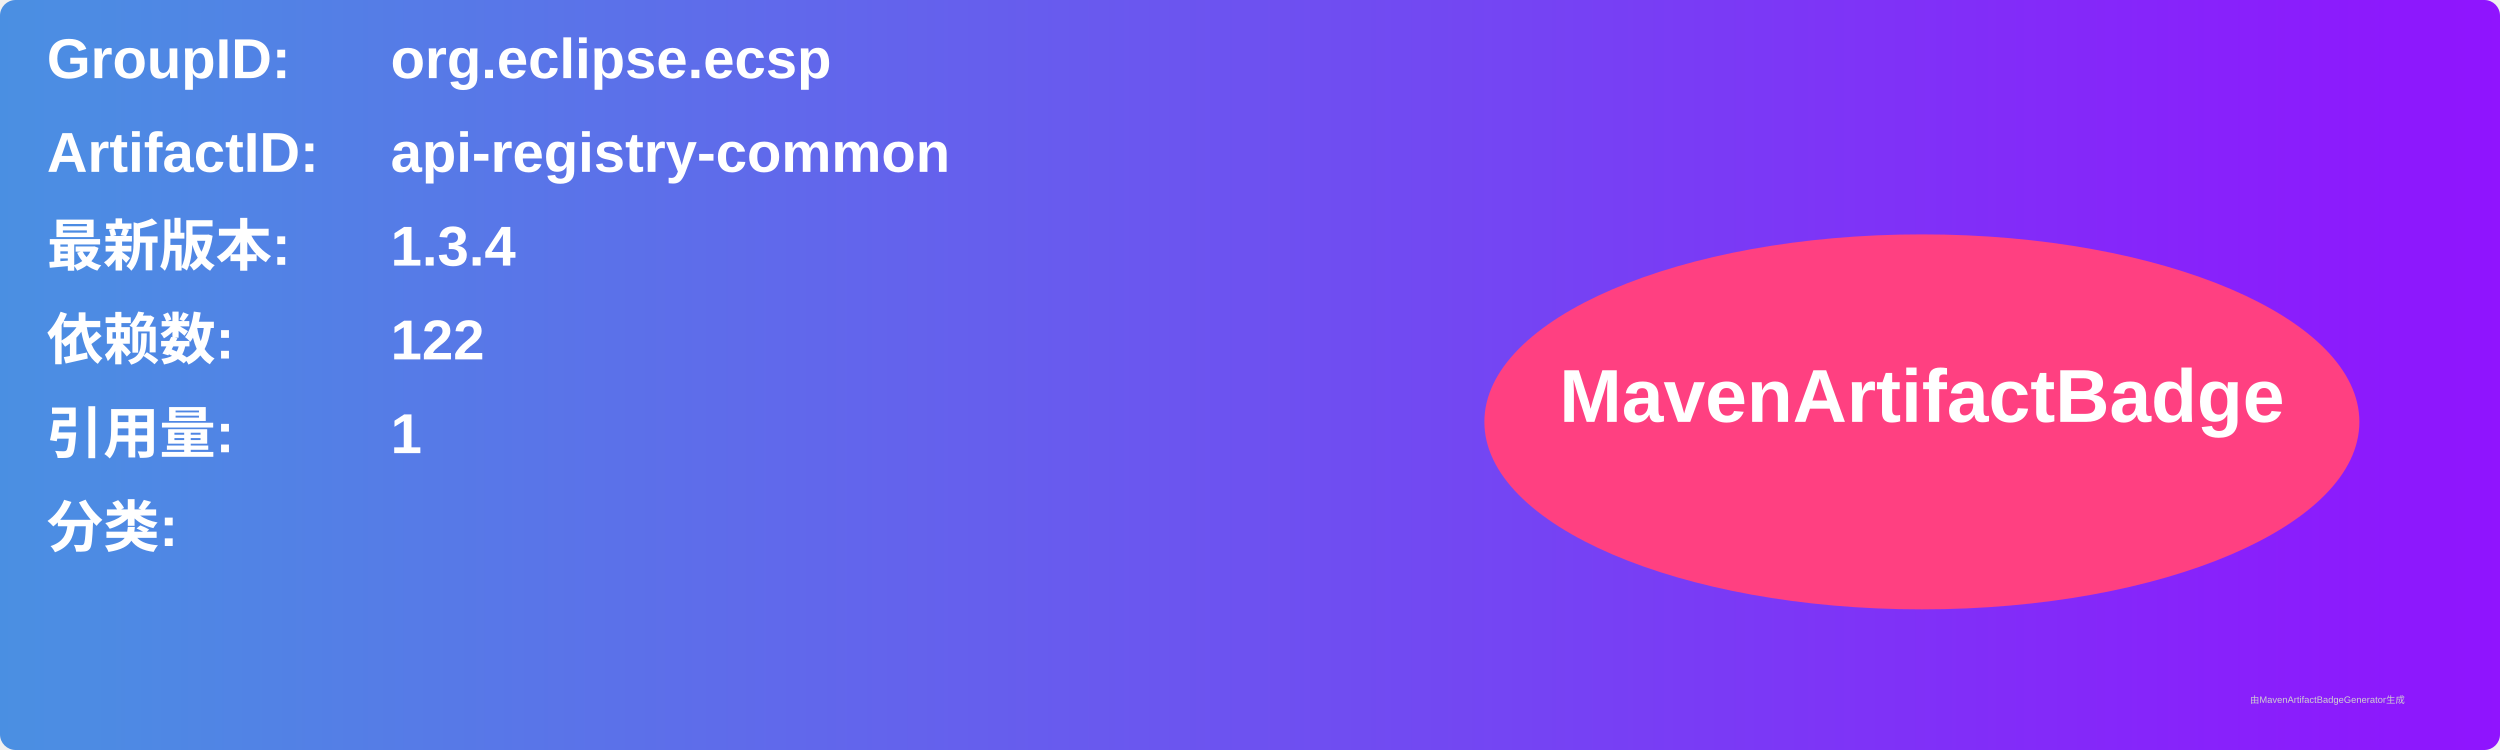
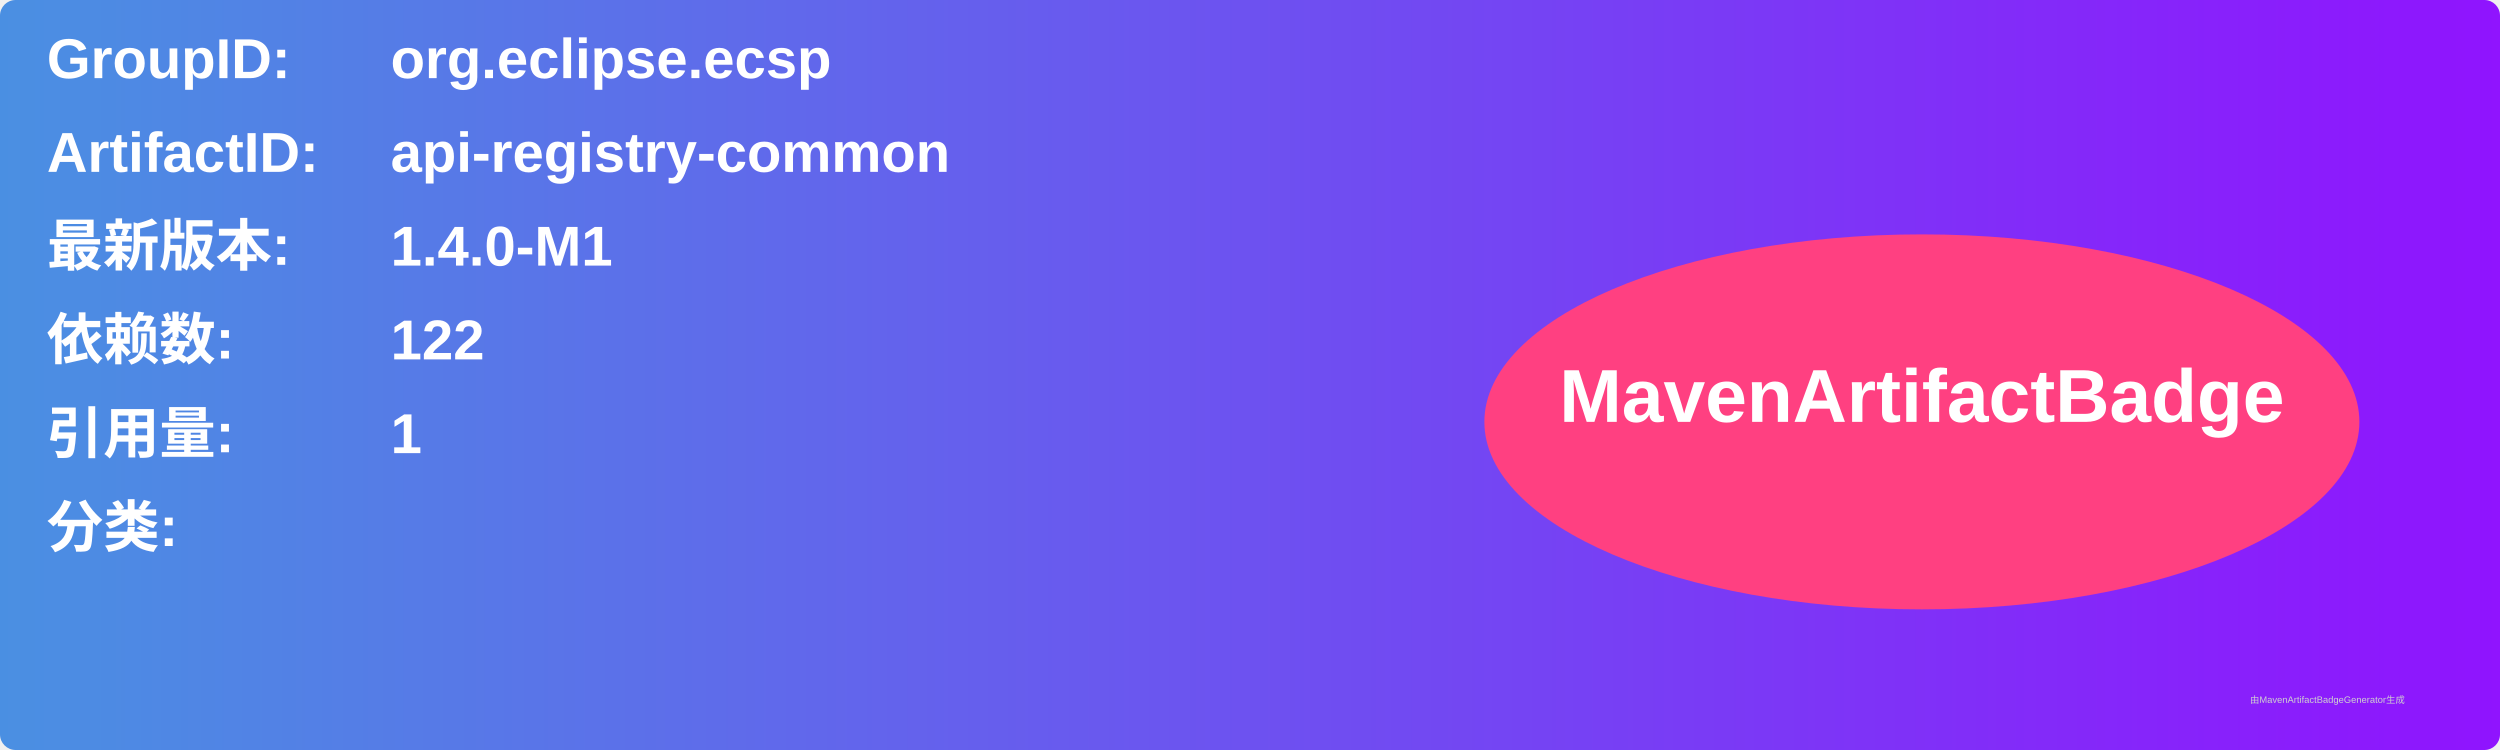
<svg xmlns="http://www.w3.org/2000/svg" width="800" height="240" viewBox="0 0 800 240">
  <linearGradient id="grad" x1="0%" y1="0%" x2="100%" y2="0%">
    <stop offset="0%" stop-color="#4a90e2" />
    <stop offset="100%" stop-color="#9013fe" />
  </linearGradient>
  <rect width="100%" height="100%" rx="5" ry="5" fill="url(#grad)" />
  <g transform="translate(15, 15)">
    <text x="0" y="10" font-family="Arial" font-size="18" fill="white" font-weight="bold" width="260">GroupID:</text>
    <text x="110" y="10" font-family="Arial" font-size="18" fill="white" font-weight="bold" width="460">org.eclipse.ecsp</text>
    <text x="0" y="40" font-family="Arial" font-size="18" fill="white" font-weight="bold" width="260">ArtifactID:</text>
    <text x="110" y="40" font-family="Arial" font-size="18" fill="white" font-weight="bold" width="460">api-registry-common</text>
    <text x="0" y="70" font-family="Arial" font-size="18" fill="white" font-weight="bold">最新版本:</text>
    <text x="110" y="70" font-family="Arial" font-size="18" fill="white" font-weight="bold">
-       <tspan font-weight="bold">1.3.4</tspan>
+       <tspan font-weight="bold">1.4.0-M1</tspan>
    </text>
    <text x="0" y="100" font-family="Arial" font-size="18" fill="white" font-weight="bold">依赖数: </text>
    <text x="110" y="100" font-family="Arial" font-size="18" fill="white">
      <tspan font-weight="bold">122</tspan>
    </text>
    <text x="0" y="130" font-family="Arial" font-size="18" fill="white" font-weight="bold">引用量: </text>
    <text x="110" y="130" font-family="Arial" font-size="18" fill="white">
      <tspan font-weight="bold">1</tspan>
    </text>
    <text x="0" y="160" font-family="Arial" font-size="18" fill="white" font-weight="bold">分类:</text>
    <text x="10" y="190" font-family="Arial" font-size="10" fill="white">
      <tspan font-weight="bold" />
    </text>
    <ellipse cx="600" cy="120" rx="140" ry="60" fill="#ff4081" />
    <text x="600" y="120" text-anchor="middle" font-family="Arial" font-size="24" fill="white" font-weight="bold">MavenArtifactBadge</text>
  </g>
  <text x="720" y="225" font-family="Arial" font-size="3" fill="#d0d0d0">由MavenArtifactBadgeGenerator生成</text>
</svg>
